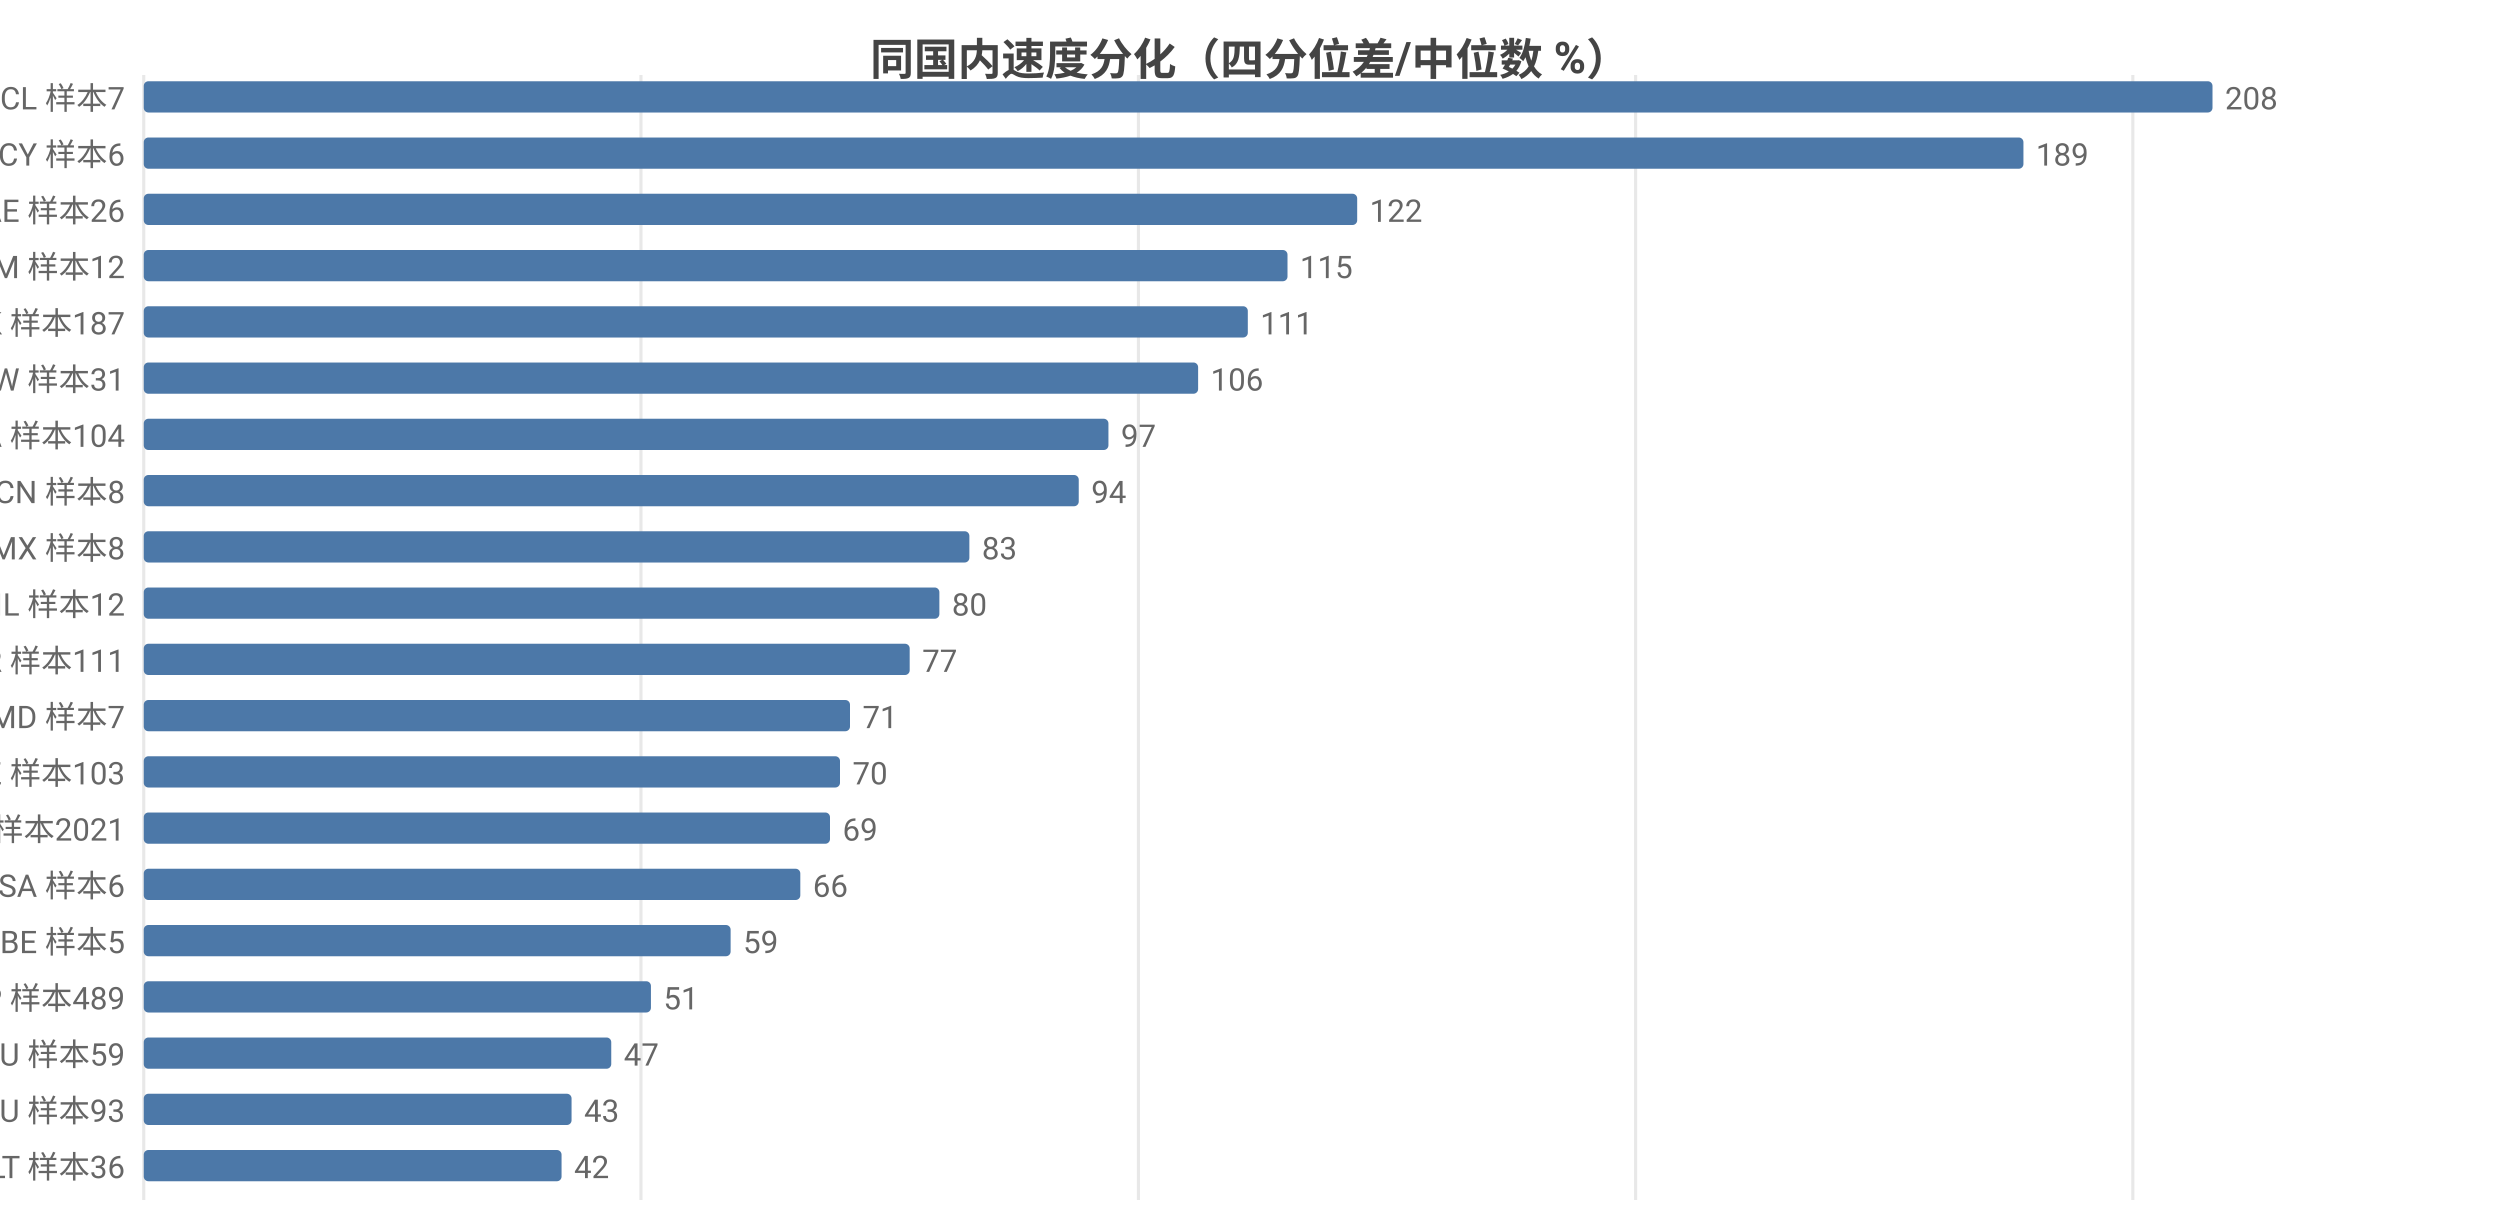
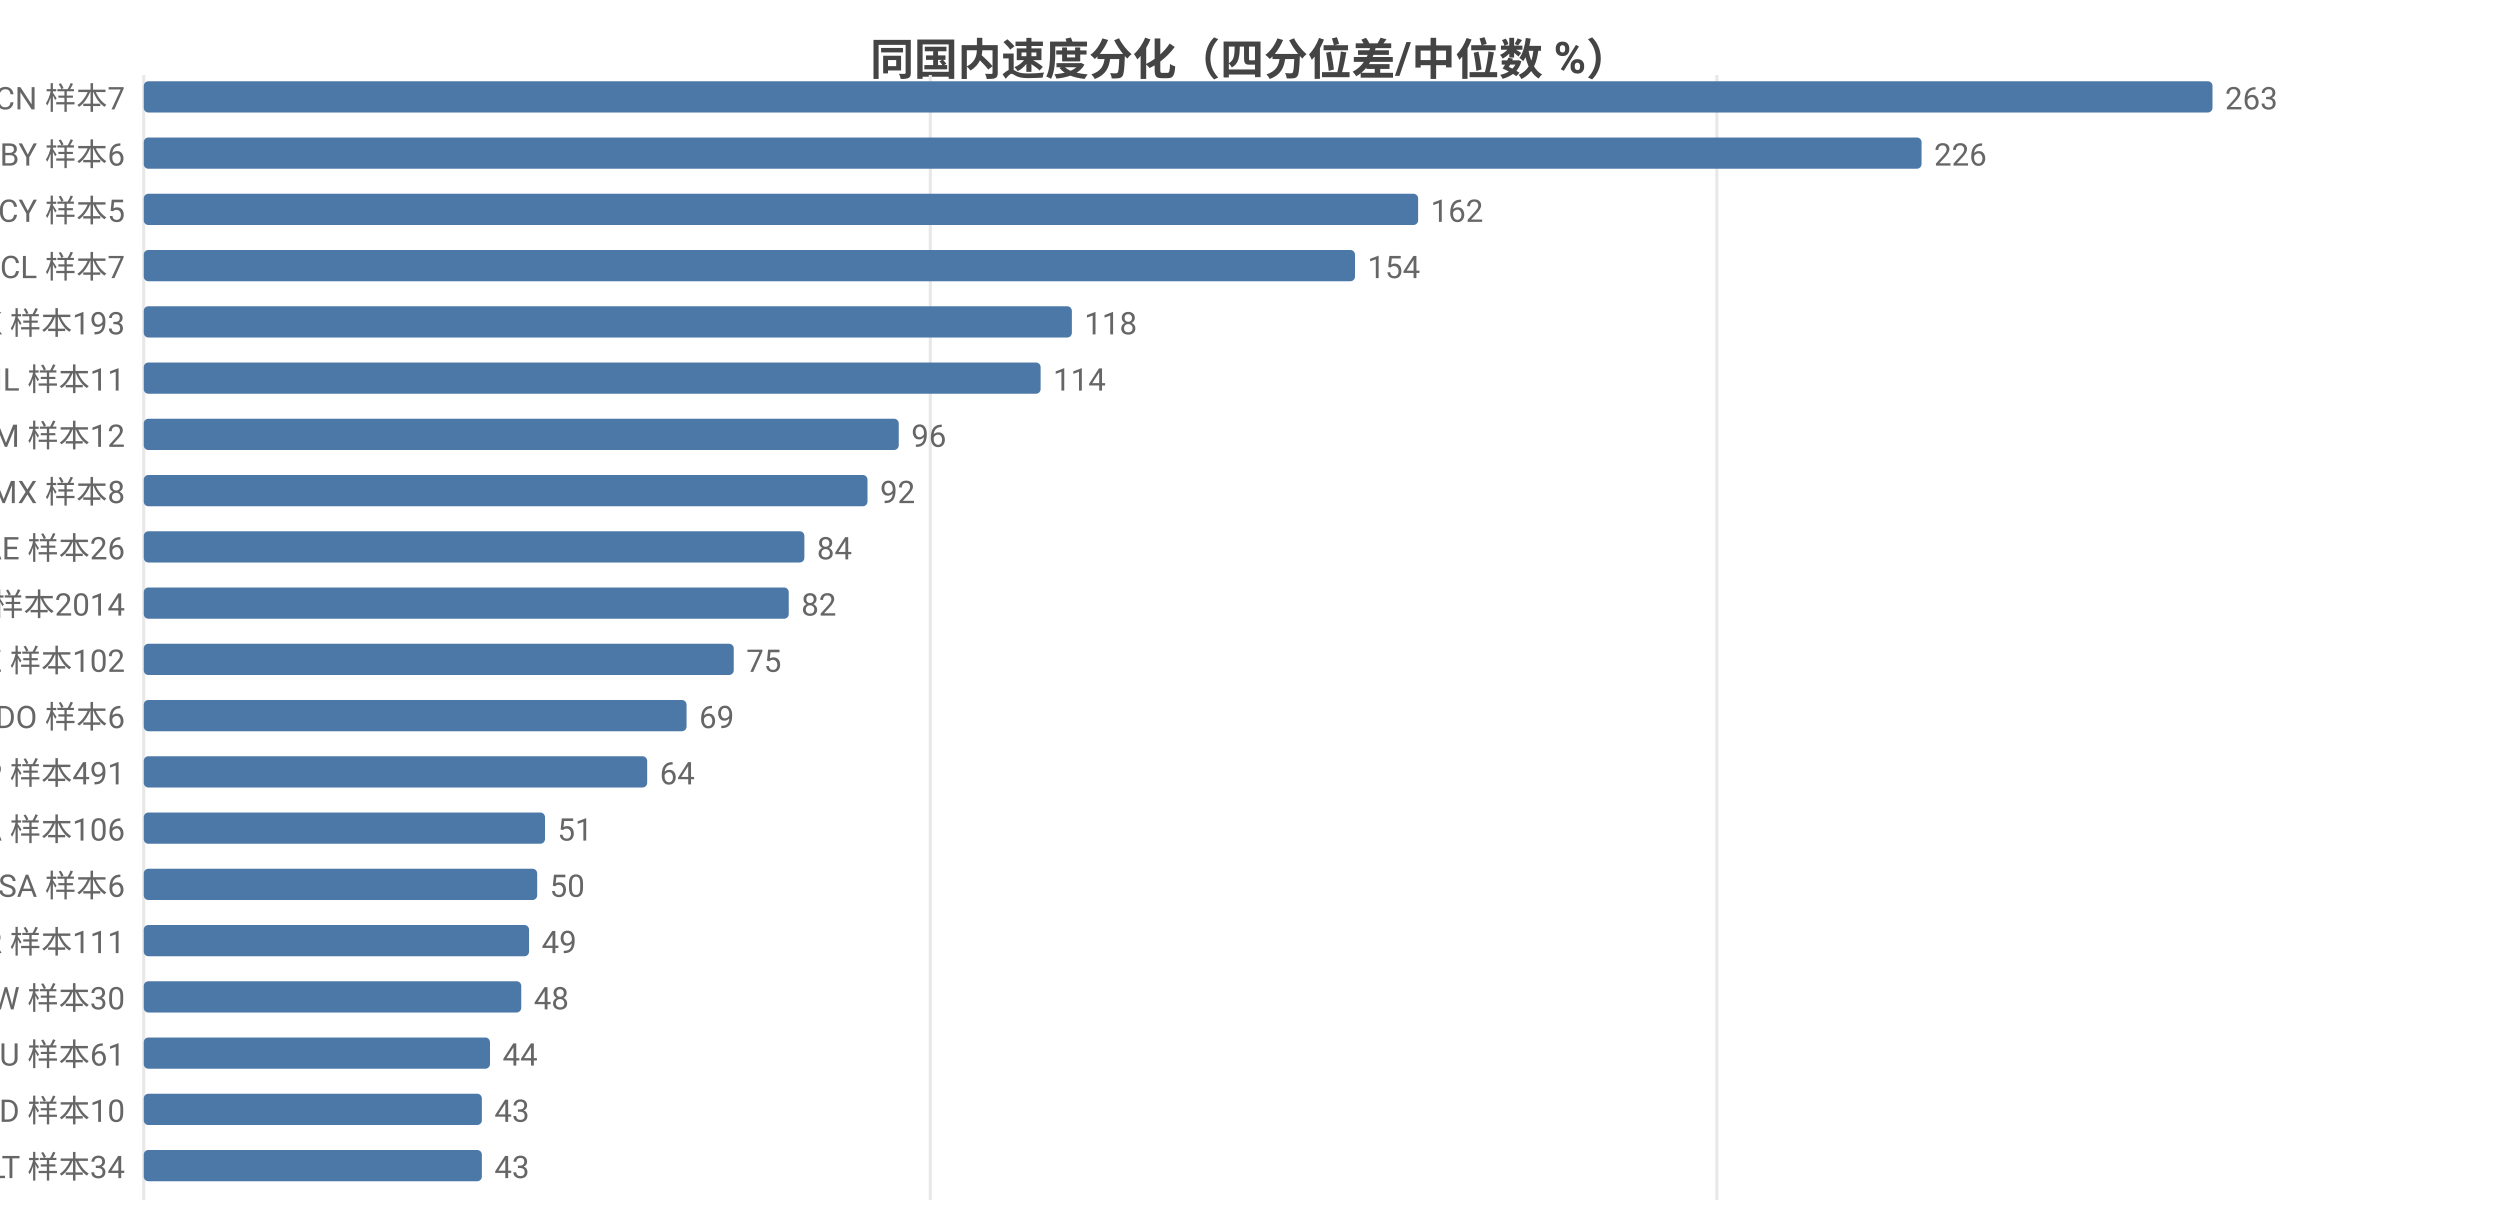
<svg xmlns="http://www.w3.org/2000/svg" width="800" height="392" viewBox="0 0 800 392">
  <rect width="800" height="392" fill="#ffffff" />
  <style>text{font-family:system-ui,-apple-system,'Segoe UI',Roboto,'PingFang SC','Microsoft YaHei','Noto Sans CJK SC',sans-serif}.g{stroke:#e8e8e8;stroke-width:1}.a{stroke:#999;stroke-width:1}.t{font-size:10px;fill:#666}.m{font-size:10px;text-anchor:middle;fill:#666}.e{font-size:10px;text-anchor:end;fill:#666}.l{font-size:11px;fill:#333}.tt{font-size:14px;font-weight:600;text-anchor:middle;fill:#444}.em{font-size:13px;text-anchor:middle;fill:#999}</style>
  <text class="tt" x="400.0" y="24">同国内速度分化（四分位差/中位数 %）</text>
  <line class="g" x1="46" y1="24" x2="46" y2="384" />
-   <line class="g" x1="205.1" y1="24" x2="205.1" y2="384" />
-   <line class="g" x1="364.3" y1="24" x2="364.3" y2="384" />
-   <line class="g" x1="523.4" y1="24" x2="523.4" y2="384" />
-   <line class="g" x1="682.5" y1="24" x2="682.5" y2="384" />
-   <text class="e" x="40" y="35">CL 样本7</text>
+   <line class="g" x1="297.7" y1="24" x2="297.7" y2="384" />
+   <line class="g" x1="549.4" y1="24" x2="549.4" y2="384" />
+   <text class="e" x="40" y="35">CN 样本7</text>
  <rect x="46" y="26" width="662" height="10" fill="#4c78a8" rx="1.5" />
-   <text class="t" x="712" y="35">208</text>
-   <text class="e" x="40" y="53">CY 样本6</text>
-   <rect x="46" y="44" width="601.5" height="10" fill="#4c78a8" rx="1.5" />
-   <text class="t" x="651.5" y="53">189</text>
-   <text class="e" x="40" y="71">AE 样本26</text>
-   <rect x="46" y="62" width="388.3" height="10" fill="#4c78a8" rx="1.5" />
-   <text class="t" x="438.3" y="71">122</text>
-   <text class="e" x="40" y="89">AM 样本12</text>
-   <rect x="46" y="80" width="366.0" height="10" fill="#4c78a8" rx="1.5" />
-   <text class="t" x="416.0" y="89">115</text>
-   <text class="e" x="40" y="107">HK 样本187</text>
-   <rect x="46" y="98" width="353.3" height="10" fill="#4c78a8" rx="1.5" />
-   <text class="t" x="403.3" y="107">111</text>
-   <text class="e" x="40" y="125">TW 样本31</text>
-   <rect x="46" y="116" width="337.4" height="10" fill="#4c78a8" rx="1.5" />
-   <text class="t" x="387.4" y="125">106</text>
-   <text class="e" x="40" y="143">CA 样本104</text>
-   <rect x="46" y="134" width="308.7" height="10" fill="#4c78a8" rx="1.5" />
-   <text class="t" x="358.7" y="143">97</text>
-   <text class="e" x="40" y="161">CN 样本8</text>
-   <rect x="46" y="152" width="299.2" height="10" fill="#4c78a8" rx="1.5" />
-   <text class="t" x="349.2" y="161">94</text>
-   <text class="e" x="40" y="179">MX 样本8</text>
-   <rect x="46" y="170" width="264.2" height="10" fill="#4c78a8" rx="1.5" />
-   <text class="t" x="314.2" y="179">83</text>
-   <text class="e" x="40" y="197">IL 样本12</text>
-   <rect x="46" y="188" width="254.6" height="10" fill="#4c78a8" rx="1.5" />
-   <text class="t" x="304.6" y="197">80</text>
-   <text class="e" x="40" y="215">KR 样本111</text>
-   <rect x="46" y="206" width="245.1" height="10" fill="#4c78a8" rx="1.5" />
-   <text class="t" x="295.1" y="215">77</text>
-   <text class="e" x="40" y="233">MD 样本7</text>
-   <rect x="46" y="224" width="226.0" height="10" fill="#4c78a8" rx="1.5" />
-   <text class="t" x="276.0" y="233">71</text>
-   <text class="e" x="40" y="251">KZ 样本103</text>
-   <rect x="46" y="242" width="222.8" height="10" fill="#4c78a8" rx="1.5" />
-   <text class="t" x="272.8" y="251">70</text>
-   <text class="e" x="40" y="269">US 样本2021</text>
-   <rect x="46" y="260" width="219.6" height="10" fill="#4c78a8" rx="1.5" />
-   <text class="t" x="269.6" y="269">69</text>
+   <text class="t" x="712" y="35">263</text>
+   <text class="e" x="40" y="53">BY 样本6</text>
+   <rect x="46" y="44" width="568.9" height="10" fill="#4c78a8" rx="1.5" />
+   <text class="t" x="618.9" y="53">226</text>
+   <text class="e" x="40" y="71">CY 样本5</text>
+   <rect x="46" y="62" width="407.8" height="10" fill="#4c78a8" rx="1.5" />
+   <text class="t" x="457.8" y="71">162</text>
+   <text class="e" x="40" y="89">CL 样本7</text>
+   <rect x="46" y="80" width="387.6" height="10" fill="#4c78a8" rx="1.5" />
+   <text class="t" x="437.6" y="89">154</text>
+   <text class="e" x="40" y="107">HK 样本193</text>
+   <rect x="46" y="98" width="297.0" height="10" fill="#4c78a8" rx="1.5" />
+   <text class="t" x="347.0" y="107">118</text>
+   <text class="e" x="40" y="125">IL 样本11</text>
+   <rect x="46" y="116" width="287.0" height="10" fill="#4c78a8" rx="1.5" />
+   <text class="t" x="337.0" y="125">114</text>
+   <text class="e" x="40" y="143">AM 样本12</text>
+   <rect x="46" y="134" width="241.6" height="10" fill="#4c78a8" rx="1.5" />
+   <text class="t" x="291.6" y="143">96</text>
+   <text class="e" x="40" y="161">MX 样本8</text>
+   <rect x="46" y="152" width="231.6" height="10" fill="#4c78a8" rx="1.5" />
+   <text class="t" x="281.6" y="161">92</text>
+   <text class="e" x="40" y="179">AE 样本26</text>
+   <rect x="46" y="170" width="211.4" height="10" fill="#4c78a8" rx="1.5" />
+   <text class="t" x="261.4" y="179">84</text>
+   <text class="e" x="40" y="197">US 样本2014</text>
+   <rect x="46" y="188" width="206.4" height="10" fill="#4c78a8" rx="1.5" />
+   <text class="t" x="256.4" y="197">82</text>
+   <text class="e" x="40" y="215">KZ 样本102</text>
+   <rect x="46" y="206" width="188.8" height="10" fill="#4c78a8" rx="1.5" />
+   <text class="t" x="238.8" y="215">75</text>
+   <text class="e" x="40" y="233">DO 样本6</text>
+   <rect x="46" y="224" width="173.7" height="10" fill="#4c78a8" rx="1.5" />
+   <text class="t" x="223.7" y="233">69</text>
+   <text class="e" x="40" y="251">JP 样本491</text>
+   <rect x="46" y="242" width="161.1" height="10" fill="#4c78a8" rx="1.5" />
+   <text class="t" x="211.1" y="251">64</text>
+   <text class="e" x="40" y="269">CA 样本106</text>
+   <rect x="46" y="260" width="128.4" height="10" fill="#4c78a8" rx="1.5" />
+   <text class="t" x="178.4" y="269">51</text>
  <text class="e" x="40" y="287">SA 样本6</text>
-   <rect x="46" y="278" width="210.1" height="10" fill="#4c78a8" rx="1.5" />
-   <text class="t" x="260.1" y="287">66</text>
-   <text class="e" x="40" y="305">BE 样本5</text>
-   <rect x="46" y="296" width="187.8" height="10" fill="#4c78a8" rx="1.5" />
-   <text class="t" x="237.8" y="305">59</text>
-   <text class="e" x="40" y="323">JP 样本489</text>
-   <rect x="46" y="314" width="162.3" height="10" fill="#4c78a8" rx="1.5" />
-   <text class="t" x="212.3" y="323">51</text>
-   <text class="e" x="40" y="341">AU 样本59</text>
-   <rect x="46" y="332" width="149.6" height="10" fill="#4c78a8" rx="1.5" />
-   <text class="t" x="199.6" y="341">47</text>
-   <text class="e" x="40" y="359">RU 样本93</text>
-   <rect x="46" y="350" width="136.9" height="10" fill="#4c78a8" rx="1.5" />
-   <text class="t" x="186.9" y="359">43</text>
-   <text class="e" x="40" y="377">LT 样本36</text>
-   <rect x="46" y="368" width="133.7" height="10" fill="#4c78a8" rx="1.5" />
-   <text class="t" x="183.7" y="377">42</text>
+   <rect x="46" y="278" width="125.9" height="10" fill="#4c78a8" rx="1.5" />
+   <text class="t" x="175.9" y="287">50</text>
+   <text class="e" x="40" y="305">KR 样本111</text>
+   <rect x="46" y="296" width="123.3" height="10" fill="#4c78a8" rx="1.5" />
+   <text class="t" x="173.3" y="305">49</text>
+   <text class="e" x="40" y="323">TW 样本30</text>
+   <rect x="46" y="314" width="120.8" height="10" fill="#4c78a8" rx="1.5" />
+   <text class="t" x="170.8" y="323">48</text>
+   <text class="e" x="40" y="341">AU 样本61</text>
+   <rect x="46" y="332" width="110.8" height="10" fill="#4c78a8" rx="1.5" />
+   <text class="t" x="160.8" y="341">44</text>
+   <text class="e" x="40" y="359">ID 样本10</text>
+   <rect x="46" y="350" width="108.2" height="10" fill="#4c78a8" rx="1.5" />
+   <text class="t" x="158.2" y="359">43</text>
+   <text class="e" x="40" y="377">LT 样本34</text>
+   <rect x="46" y="368" width="108.2" height="10" fill="#4c78a8" rx="1.5" />
+   <text class="t" x="158.2" y="377">43</text>
</svg>
